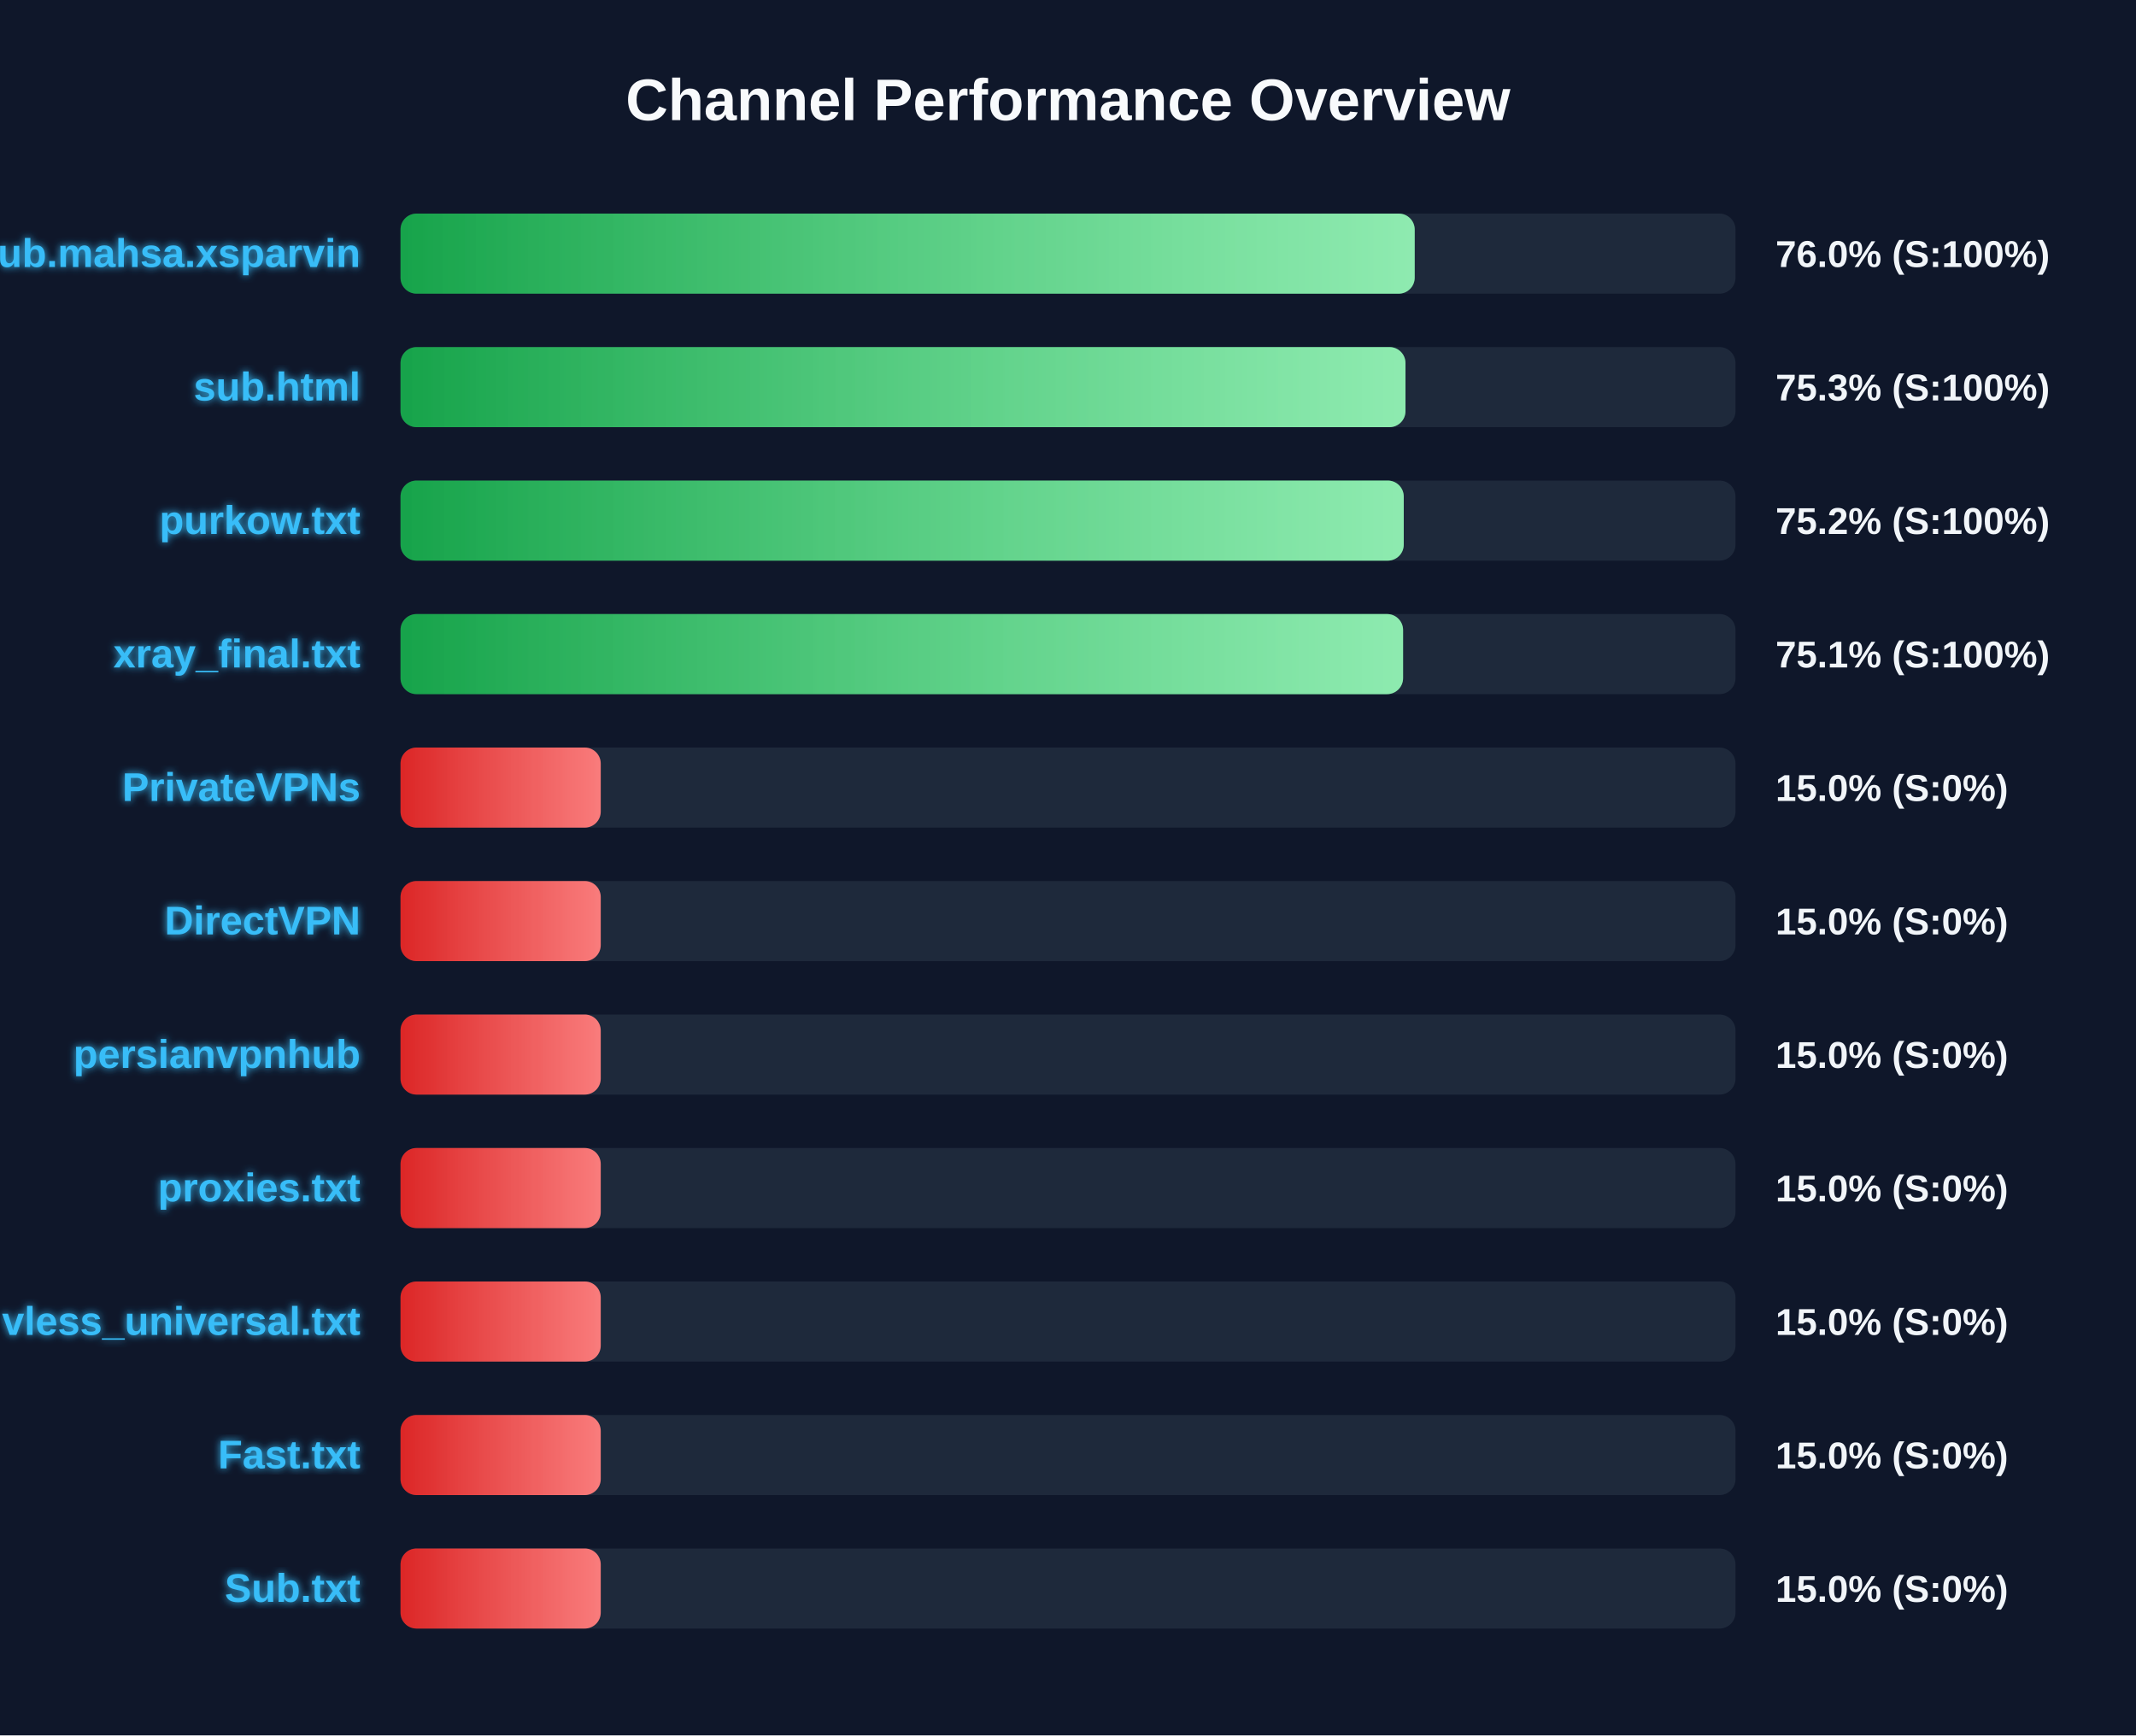
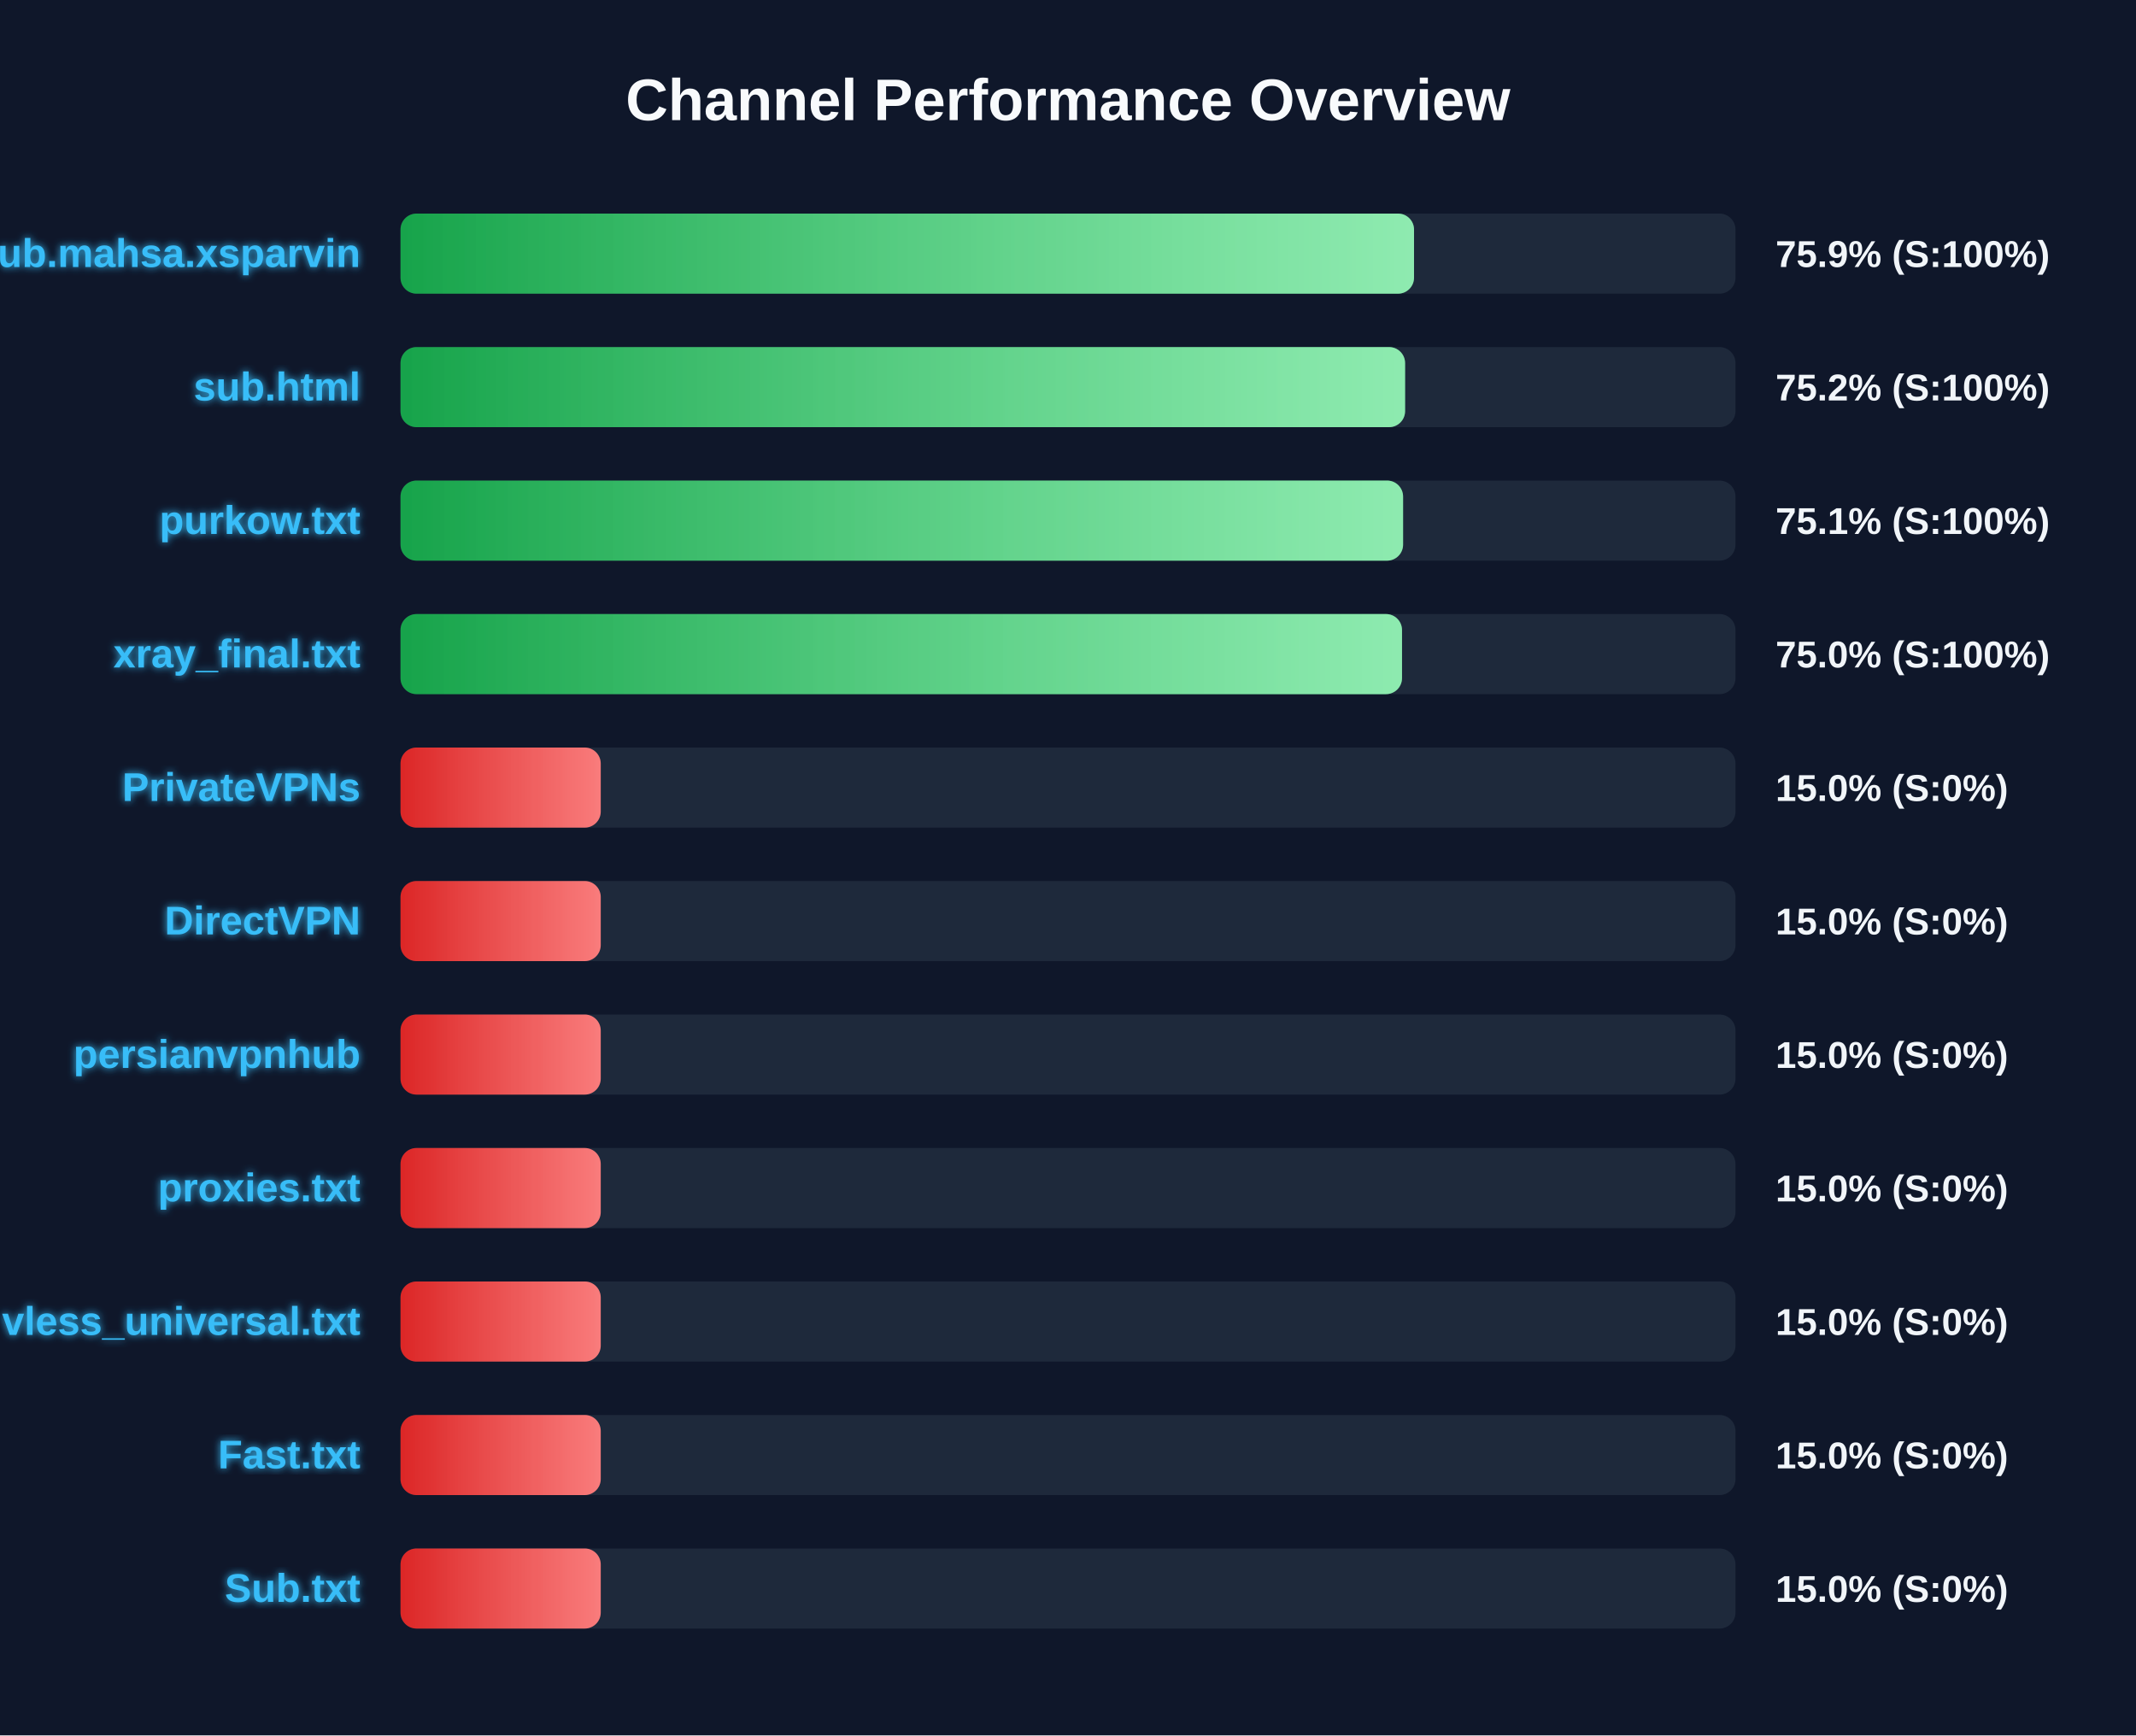
<svg xmlns="http://www.w3.org/2000/svg" width="800" height="650" version="1.1">
  <defs>
    <linearGradient id="grad-green" x1="0%" y1="0%" x2="100%" y2="0%">
      <stop offset="0%" stop-color="#16a34a" />
      <stop offset="100%" stop-color="#4ade80" />
    </linearGradient>
    <linearGradient id="grad-yellow" x1="0%" y1="0%" x2="100%" y2="0%">
      <stop offset="0%" stop-color="#ca8a04" />
      <stop offset="100%" stop-color="#fde047" />
    </linearGradient>
    <linearGradient id="grad-red" x1="0%" y1="0%" x2="100%" y2="0%">
      <stop offset="0%" stop-color="#dc2626" />
      <stop offset="100%" stop-color="#f87171" />
    </linearGradient>
    <linearGradient id="shimmer" x1="0%" y1="0%" x2="100%" y2="0%">
      <stop offset="0%" stop-color="rgba(255,255,255,0)" />
      <stop offset="50%" stop-color="rgba(255,255,255,0.4)" />
      <stop offset="100%" stop-color="rgba(255,255,255,0)" />
    </linearGradient>
    <filter id="glow" x="-20%" y="-20%" width="140%" height="140%">
      <feGaussianBlur stdDeviation="1.5" result="blur" />
      <feComposite in="SourceGraphic" in2="blur" operator="over" />
    </filter>
  </defs>
  <style>
        .bg-rect { fill: #0f172a; }
        .title { font: bold 22px 'Segoe UI', Arial, sans-serif; fill: #f8fafc; }
        .row { font: bold 15px 'Segoe UI', Arial, sans-serif; fill: #38bdf8; filter: url(#glow); }
        .score { font: bold 14px 'Segoe UI', Arial, sans-serif; fill: #f1f5f9; }
        @keyframes shimmer-anim {
            0% { transform: translateX(-100%); }
            100% { transform: translateX(200%); }
        }
        .shimmer-rect {
            animation: shimmer-anim 2.5s infinite linear;
        }
    </style>
  <rect width="100%" height="100%" class="bg-rect" />
  <text x="400" y="45" text-anchor="middle" class="title">Channel Performance Overview</text>
  <rect x="150" y="80" width="500" height="30" fill="#1e293b" rx="6" />
  <clipPath id="clip-0">
-     <rect x="150" y="80" width="379.85" height="30" rx="6" />
+     <rect x="150" y="80" width="379.6" height="30" rx="6" />
  </clipPath>
-   <rect x="150" y="80" width="379.85" height="30" fill="url(#grad-green)" rx="6" />
+   <rect x="150" y="80" width="379.6" height="30" fill="url(#grad-green)" rx="6" />
  <g clip-path="url(#clip-0)">
    <rect x="150" y="80" width="100%" height="30" fill="url(#shimmer)" class="shimmer-rect" />
  </g>
  <text x="135" y="100" text-anchor="end" class="row">Sub.mahsa.xsparvin</text>
-   <text x="665" y="100" text-anchor="start" class="score">76.0% (S:100%)</text>
+   <text x="665" y="100" text-anchor="start" class="score">75.9% (S:100%)</text>
  <rect x="150" y="130" width="500" height="30" fill="#1e293b" rx="6" />
  <clipPath id="clip-1">
-     <rect x="150" y="130" width="376.4" height="30" rx="6" />
+     <rect x="150" y="130" width="376.25" height="30" rx="6" />
  </clipPath>
-   <rect x="150" y="130" width="376.4" height="30" fill="url(#grad-green)" rx="6" />
+   <rect x="150" y="130" width="376.25" height="30" fill="url(#grad-green)" rx="6" />
  <g clip-path="url(#clip-1)">
    <rect x="150" y="130" width="100%" height="30" fill="url(#shimmer)" class="shimmer-rect" />
  </g>
  <text x="135" y="150" text-anchor="end" class="row">sub.html</text>
-   <text x="665" y="150" text-anchor="start" class="score">75.3% (S:100%)</text>
+   <text x="665" y="150" text-anchor="start" class="score">75.2% (S:100%)</text>
  <rect x="150" y="180" width="500" height="30" fill="#1e293b" rx="6" />
  <clipPath id="clip-2">
-     <rect x="150" y="180" width="375.75" height="30" rx="6" />
+     <rect x="150" y="180" width="375.5" height="30" rx="6" />
  </clipPath>
-   <rect x="150" y="180" width="375.75" height="30" fill="url(#grad-green)" rx="6" />
+   <rect x="150" y="180" width="375.5" height="30" fill="url(#grad-green)" rx="6" />
  <g clip-path="url(#clip-2)">
    <rect x="150" y="180" width="100%" height="30" fill="url(#shimmer)" class="shimmer-rect" />
  </g>
  <text x="135" y="200" text-anchor="end" class="row">purkow.txt</text>
-   <text x="665" y="200" text-anchor="start" class="score">75.2% (S:100%)</text>
+   <text x="665" y="200" text-anchor="start" class="score">75.1% (S:100%)</text>
  <rect x="150" y="230" width="500" height="30" fill="#1e293b" rx="6" />
  <clipPath id="clip-3">
-     <rect x="150" y="230" width="375.5" height="30" rx="6" />
+     <rect x="150" y="230" width="375.1" height="30" rx="6" />
  </clipPath>
-   <rect x="150" y="230" width="375.5" height="30" fill="url(#grad-green)" rx="6" />
+   <rect x="150" y="230" width="375.1" height="30" fill="url(#grad-green)" rx="6" />
  <g clip-path="url(#clip-3)">
    <rect x="150" y="230" width="100%" height="30" fill="url(#shimmer)" class="shimmer-rect" />
  </g>
  <text x="135" y="250" text-anchor="end" class="row">xray_final.txt</text>
-   <text x="665" y="250" text-anchor="start" class="score">75.1% (S:100%)</text>
+   <text x="665" y="250" text-anchor="start" class="score">75.0% (S:100%)</text>
  <rect x="150" y="280" width="500" height="30" fill="#1e293b" rx="6" />
  <clipPath id="clip-4">
    <rect x="150" y="280" width="75.0" height="30" rx="6" />
  </clipPath>
  <rect x="150" y="280" width="75.0" height="30" fill="url(#grad-red)" rx="6" />
  <g clip-path="url(#clip-4)">
    <rect x="150" y="280" width="100%" height="30" fill="url(#shimmer)" class="shimmer-rect" />
  </g>
  <text x="135" y="300" text-anchor="end" class="row">PrivateVPNs</text>
  <text x="665" y="300" text-anchor="start" class="score">15.0% (S:0%)</text>
  <rect x="150" y="330" width="500" height="30" fill="#1e293b" rx="6" />
  <clipPath id="clip-5">
    <rect x="150" y="330" width="75.0" height="30" rx="6" />
  </clipPath>
  <rect x="150" y="330" width="75.0" height="30" fill="url(#grad-red)" rx="6" />
  <g clip-path="url(#clip-5)">
    <rect x="150" y="330" width="100%" height="30" fill="url(#shimmer)" class="shimmer-rect" />
  </g>
  <text x="135" y="350" text-anchor="end" class="row">DirectVPN</text>
  <text x="665" y="350" text-anchor="start" class="score">15.0% (S:0%)</text>
  <rect x="150" y="380" width="500" height="30" fill="#1e293b" rx="6" />
  <clipPath id="clip-6">
    <rect x="150" y="380" width="75.0" height="30" rx="6" />
  </clipPath>
  <rect x="150" y="380" width="75.0" height="30" fill="url(#grad-red)" rx="6" />
  <g clip-path="url(#clip-6)">
    <rect x="150" y="380" width="100%" height="30" fill="url(#shimmer)" class="shimmer-rect" />
  </g>
  <text x="135" y="400" text-anchor="end" class="row">persianvpnhub</text>
  <text x="665" y="400" text-anchor="start" class="score">15.0% (S:0%)</text>
  <rect x="150" y="430" width="500" height="30" fill="#1e293b" rx="6" />
  <clipPath id="clip-7">
    <rect x="150" y="430" width="75.0" height="30" rx="6" />
  </clipPath>
  <rect x="150" y="430" width="75.0" height="30" fill="url(#grad-red)" rx="6" />
  <g clip-path="url(#clip-7)">
    <rect x="150" y="430" width="100%" height="30" fill="url(#shimmer)" class="shimmer-rect" />
  </g>
  <text x="135" y="450" text-anchor="end" class="row">proxies.txt</text>
  <text x="665" y="450" text-anchor="start" class="score">15.0% (S:0%)</text>
  <rect x="150" y="480" width="500" height="30" fill="#1e293b" rx="6" />
  <clipPath id="clip-8">
    <rect x="150" y="480" width="75.0" height="30" rx="6" />
  </clipPath>
  <rect x="150" y="480" width="75.0" height="30" fill="url(#grad-red)" rx="6" />
  <g clip-path="url(#clip-8)">
    <rect x="150" y="480" width="100%" height="30" fill="url(#shimmer)" class="shimmer-rect" />
  </g>
  <text x="135" y="500" text-anchor="end" class="row">vless_universal.txt</text>
  <text x="665" y="500" text-anchor="start" class="score">15.0% (S:0%)</text>
  <rect x="150" y="530" width="500" height="30" fill="#1e293b" rx="6" />
  <clipPath id="clip-9">
    <rect x="150" y="530" width="75.0" height="30" rx="6" />
  </clipPath>
  <rect x="150" y="530" width="75.0" height="30" fill="url(#grad-red)" rx="6" />
  <g clip-path="url(#clip-9)">
    <rect x="150" y="530" width="100%" height="30" fill="url(#shimmer)" class="shimmer-rect" />
  </g>
  <text x="135" y="550" text-anchor="end" class="row">Fast.txt</text>
  <text x="665" y="550" text-anchor="start" class="score">15.0% (S:0%)</text>
  <rect x="150" y="580" width="500" height="30" fill="#1e293b" rx="6" />
  <clipPath id="clip-10">
    <rect x="150" y="580" width="75.0" height="30" rx="6" />
  </clipPath>
  <rect x="150" y="580" width="75.0" height="30" fill="url(#grad-red)" rx="6" />
  <g clip-path="url(#clip-10)">
    <rect x="150" y="580" width="100%" height="30" fill="url(#shimmer)" class="shimmer-rect" />
  </g>
  <text x="135" y="600" text-anchor="end" class="row">Sub.txt</text>
  <text x="665" y="600" text-anchor="start" class="score">15.0% (S:0%)</text>
</svg>
